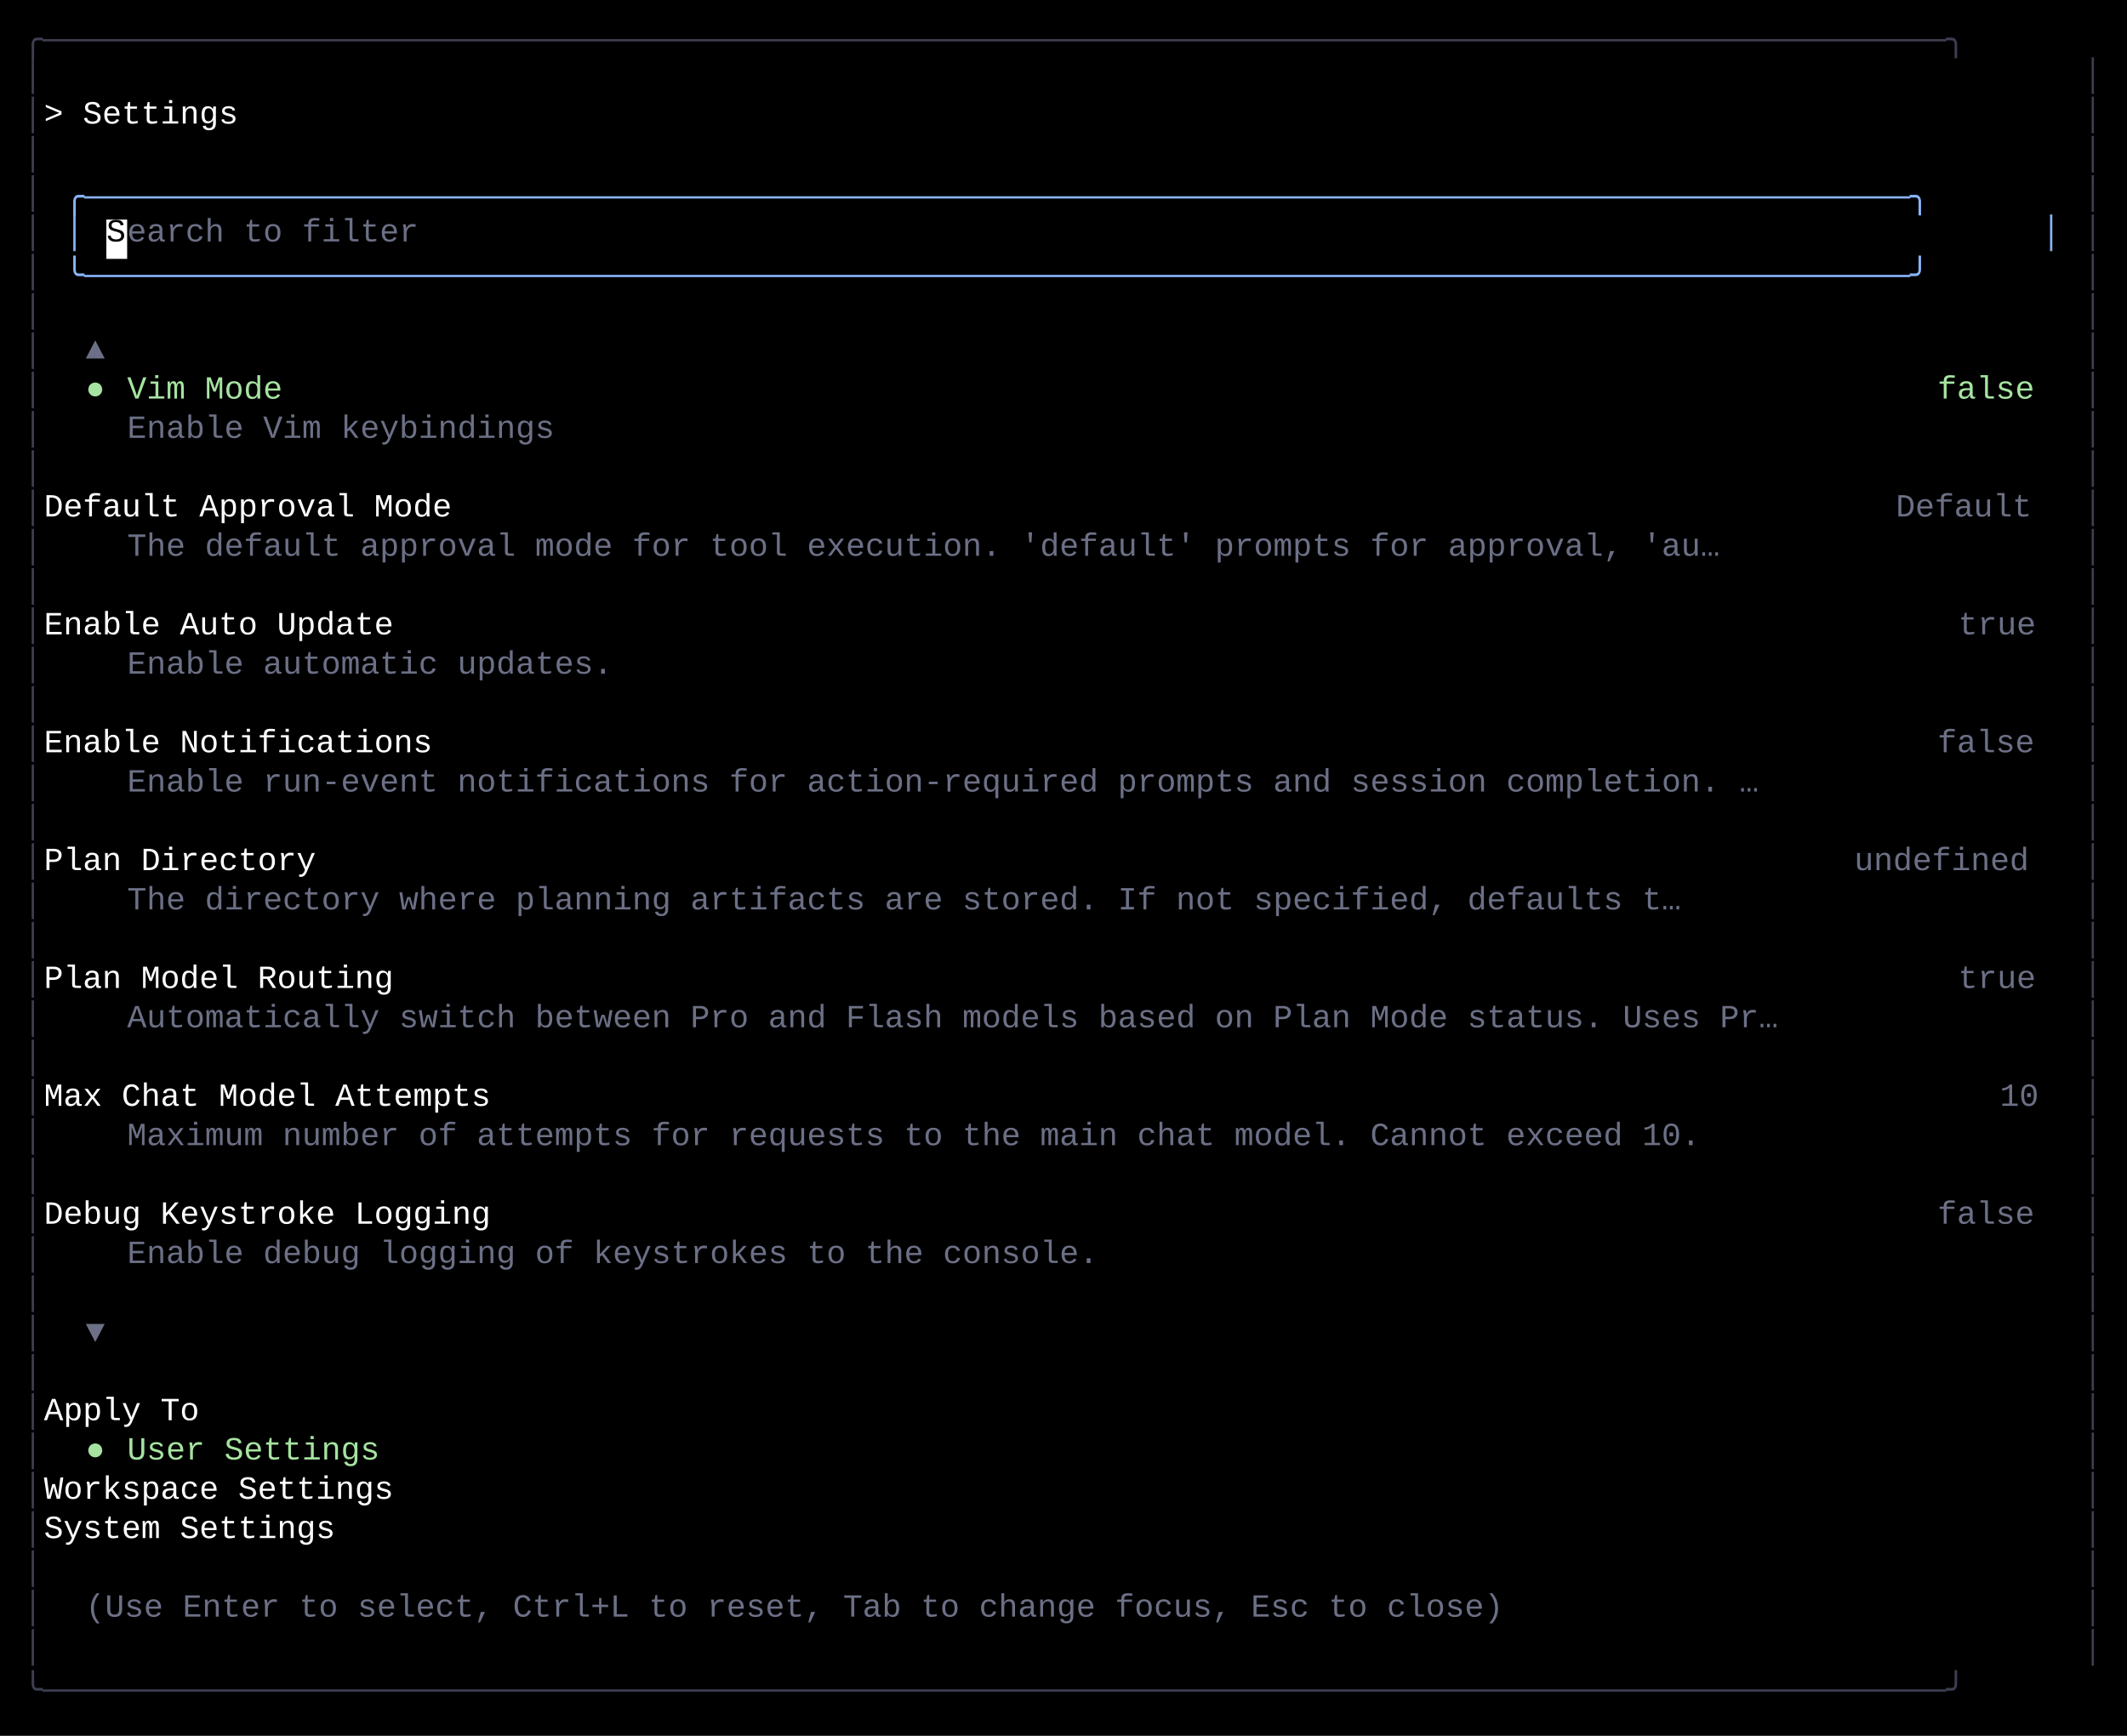
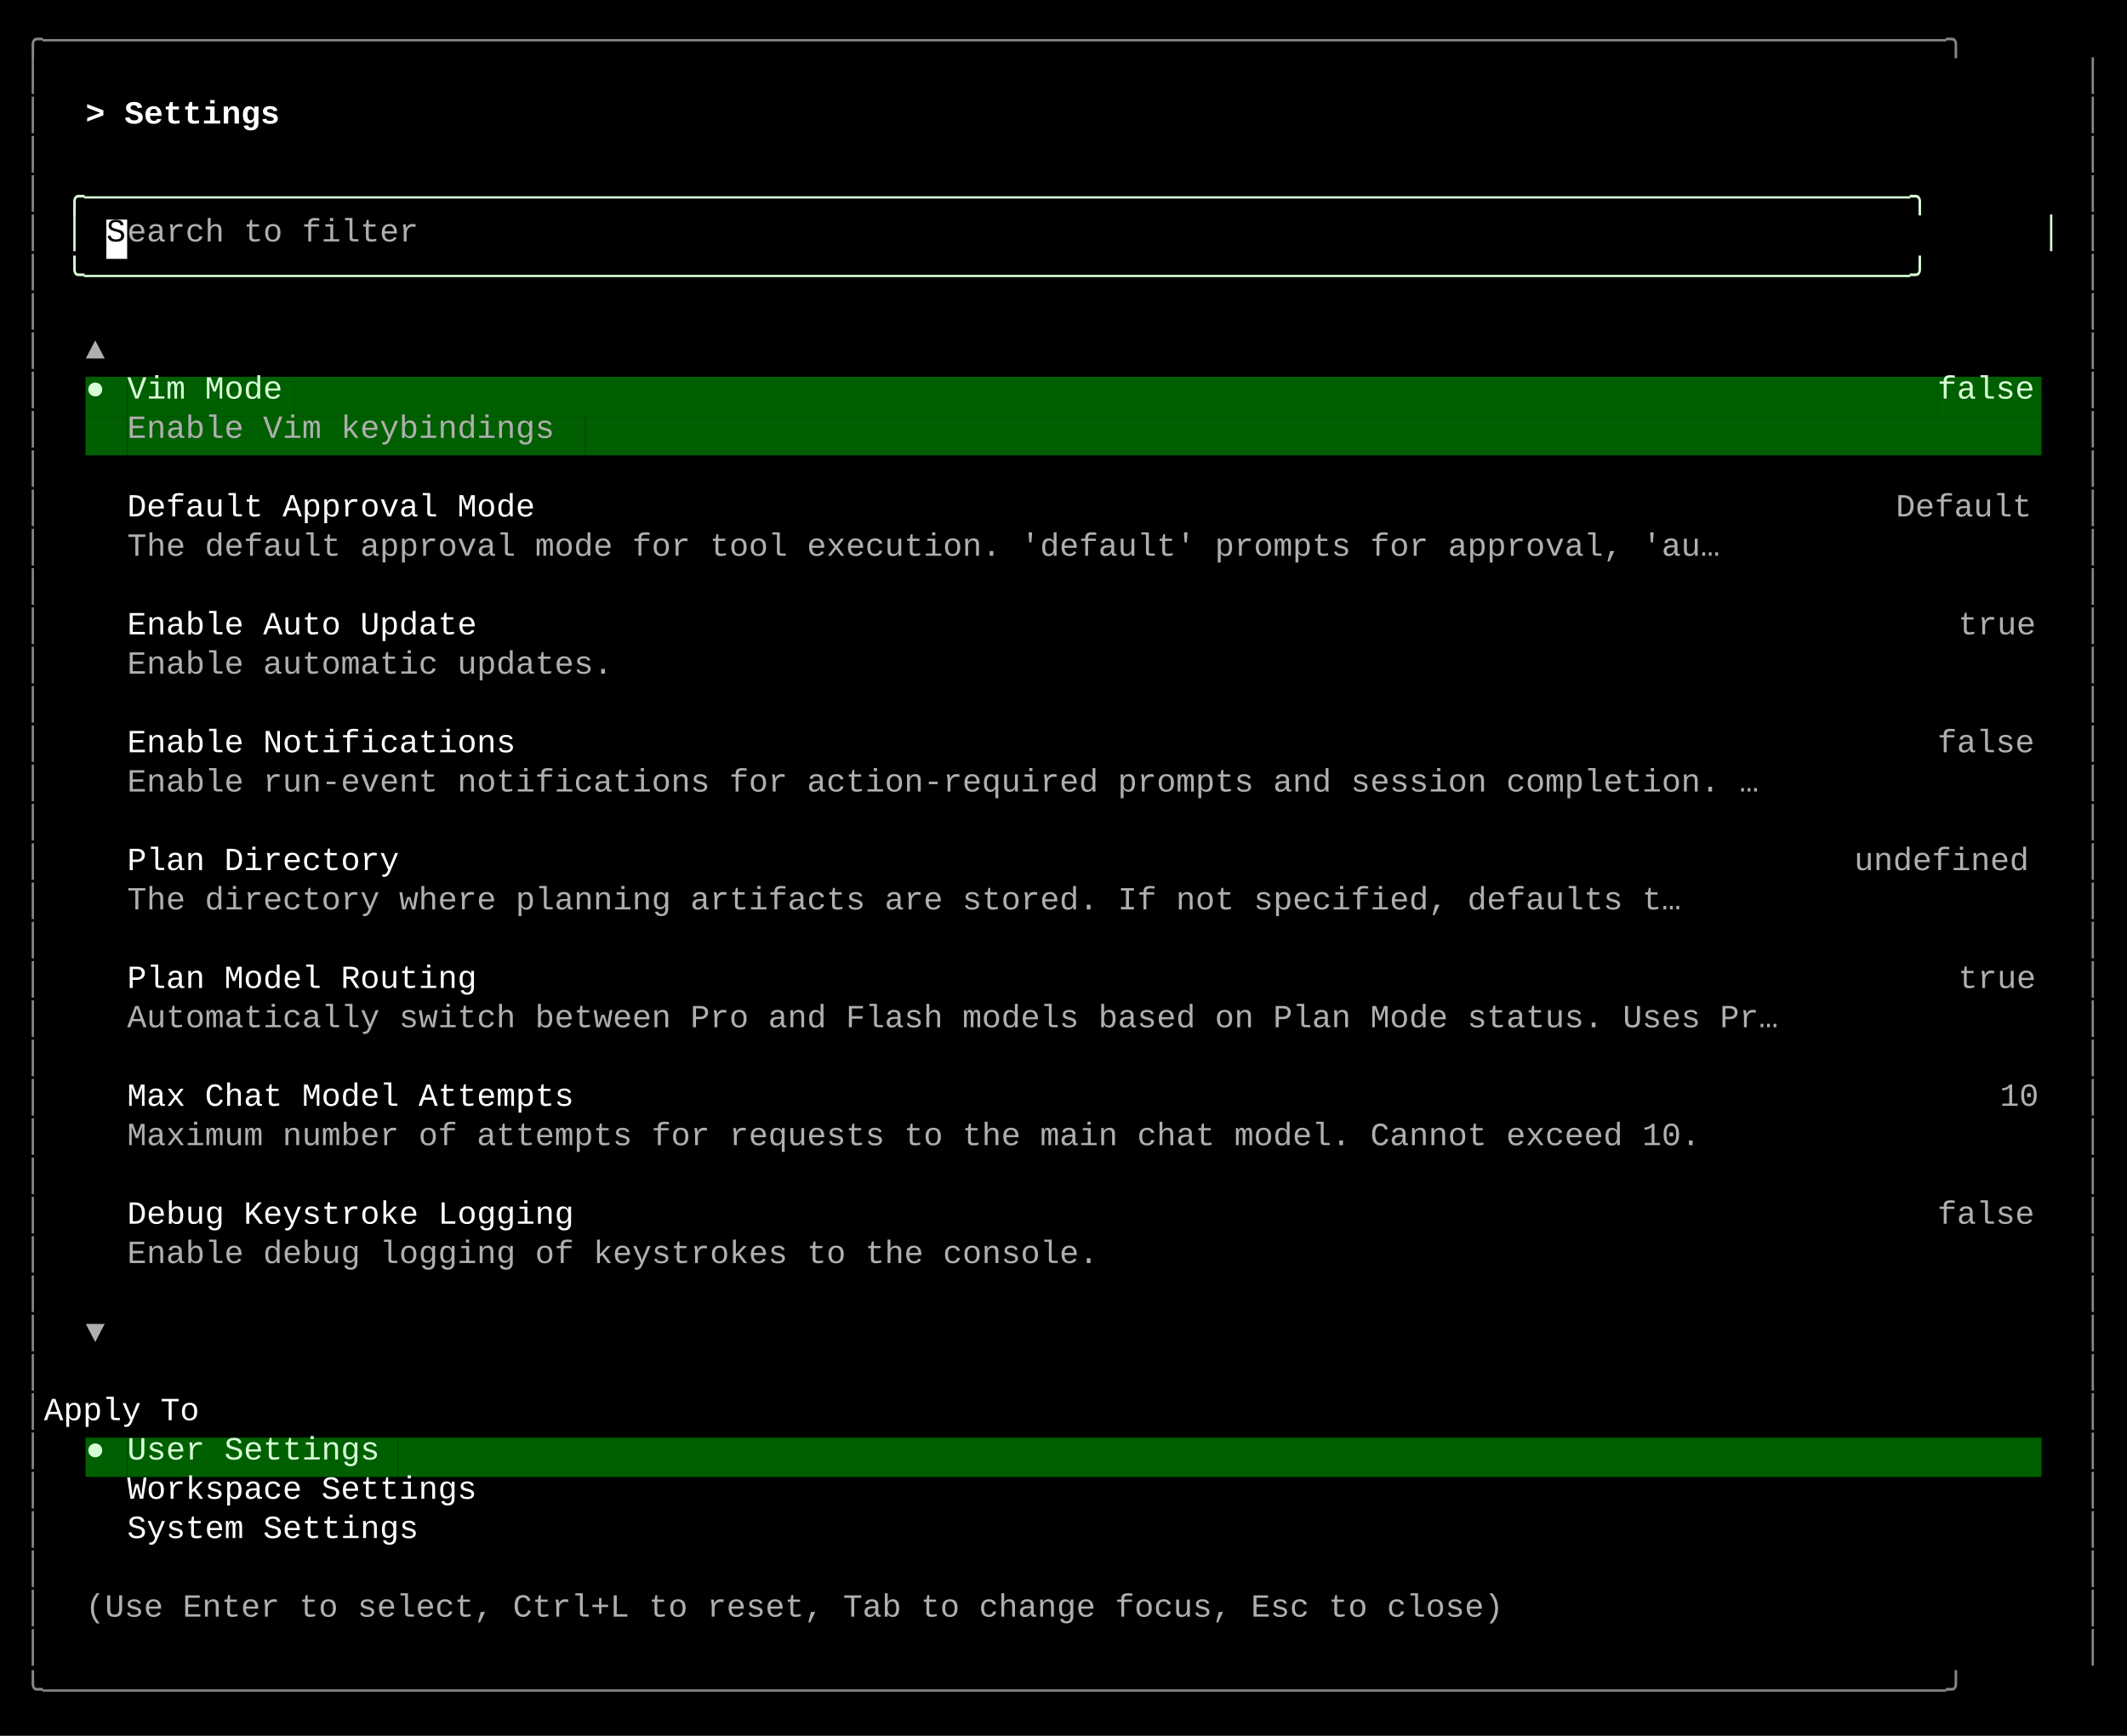
<svg xmlns="http://www.w3.org/2000/svg" width="920" height="751" viewBox="0 0 920 751">
  <style>
    text { font-family: Consolas, "Courier New", monospace; font-size: 14px; dominant-baseline: text-before-edge; white-space: pre; }
  </style>
  <rect width="920" height="751" fill="#000000" />
  <g transform="translate(10, 10)">
-     <text x="0" y="2" fill="#3d3f51" textLength="900" lengthAdjust="spacingAndGlyphs">╭──────────────────────────────────────────────────────────────────────────────────────────────────╮</text>
-     <text x="0" y="19" fill="#3d3f51" textLength="9" lengthAdjust="spacingAndGlyphs">│</text>
-     <text x="891" y="19" fill="#3d3f51" textLength="9" lengthAdjust="spacingAndGlyphs">│</text>
-     <text x="0" y="36" fill="#3d3f51" textLength="9" lengthAdjust="spacingAndGlyphs">│</text>
-     <text x="9" y="36" fill="#ffffff" textLength="882" lengthAdjust="spacingAndGlyphs">  &gt; Settings                                                                                      </text>
-     <text x="891" y="36" fill="#3d3f51" textLength="9" lengthAdjust="spacingAndGlyphs">│</text>
-     <text x="0" y="53" fill="#3d3f51" textLength="9" lengthAdjust="spacingAndGlyphs">│</text>
-     <text x="891" y="53" fill="#3d3f51" textLength="9" lengthAdjust="spacingAndGlyphs">│</text>
-     <text x="0" y="70" fill="#3d3f51" textLength="9" lengthAdjust="spacingAndGlyphs">│</text>
-     <text x="18" y="70" fill="#89b4fa" textLength="864" lengthAdjust="spacingAndGlyphs">╭──────────────────────────────────────────────────────────────────────────────────────────────╮</text>
-     <text x="891" y="70" fill="#3d3f51" textLength="9" lengthAdjust="spacingAndGlyphs">│</text>
-     <text x="0" y="87" fill="#3d3f51" textLength="9" lengthAdjust="spacingAndGlyphs">│</text>
-     <text x="18" y="87" fill="#89b4fa" textLength="9" lengthAdjust="spacingAndGlyphs">│</text>
+     <text x="0" y="2" fill="#878787" textLength="900" lengthAdjust="spacingAndGlyphs">╭──────────────────────────────────────────────────────────────────────────────────────────────────╮</text>
+     <text x="0" y="19" fill="#878787" textLength="9" lengthAdjust="spacingAndGlyphs">│</text>
+     <text x="891" y="19" fill="#878787" textLength="9" lengthAdjust="spacingAndGlyphs">│</text>
+     <text x="0" y="36" fill="#878787" textLength="9" lengthAdjust="spacingAndGlyphs">│</text>
+     <text x="27" y="36" fill="#ffffff" textLength="99" lengthAdjust="spacingAndGlyphs" font-weight="bold">&gt; Settings </text>
+     <text x="891" y="36" fill="#878787" textLength="9" lengthAdjust="spacingAndGlyphs">│</text>
+     <text x="0" y="53" fill="#878787" textLength="9" lengthAdjust="spacingAndGlyphs">│</text>
+     <text x="891" y="53" fill="#878787" textLength="9" lengthAdjust="spacingAndGlyphs">│</text>
+     <text x="0" y="70" fill="#878787" textLength="9" lengthAdjust="spacingAndGlyphs">│</text>
+     <text x="18" y="70" fill="#d7ffd7" textLength="864" lengthAdjust="spacingAndGlyphs">╭──────────────────────────────────────────────────────────────────────────────────────────────╮</text>
+     <text x="891" y="70" fill="#878787" textLength="9" lengthAdjust="spacingAndGlyphs">│</text>
+     <text x="0" y="87" fill="#878787" textLength="9" lengthAdjust="spacingAndGlyphs">│</text>
+     <text x="18" y="87" fill="#d7ffd7" textLength="9" lengthAdjust="spacingAndGlyphs">│</text>
    <rect x="36" y="85" width="9" height="17" fill="#ffffff" />
    <text x="36" y="87" fill="#000000" textLength="9" lengthAdjust="spacingAndGlyphs">S</text>
-     <text x="45" y="87" fill="#6c7086" textLength="135" lengthAdjust="spacingAndGlyphs">earch to filter</text>
-     <text x="873" y="87" fill="#89b4fa" textLength="9" lengthAdjust="spacingAndGlyphs">│</text>
-     <text x="891" y="87" fill="#3d3f51" textLength="9" lengthAdjust="spacingAndGlyphs">│</text>
-     <text x="0" y="104" fill="#3d3f51" textLength="9" lengthAdjust="spacingAndGlyphs">│</text>
-     <text x="18" y="104" fill="#89b4fa" textLength="864" lengthAdjust="spacingAndGlyphs">╰──────────────────────────────────────────────────────────────────────────────────────────────╯</text>
-     <text x="891" y="104" fill="#3d3f51" textLength="9" lengthAdjust="spacingAndGlyphs">│</text>
-     <text x="0" y="121" fill="#3d3f51" textLength="9" lengthAdjust="spacingAndGlyphs">│</text>
-     <text x="891" y="121" fill="#3d3f51" textLength="9" lengthAdjust="spacingAndGlyphs">│</text>
-     <text x="0" y="138" fill="#3d3f51" textLength="9" lengthAdjust="spacingAndGlyphs">│</text>
-     <text x="27" y="138" fill="#6c7086" textLength="9" lengthAdjust="spacingAndGlyphs">▲</text>
-     <text x="891" y="138" fill="#3d3f51" textLength="9" lengthAdjust="spacingAndGlyphs">│</text>
-     <text x="0" y="155" fill="#3d3f51" textLength="9" lengthAdjust="spacingAndGlyphs">│</text>
-     <text x="27" y="155" fill="#a6e3a1" textLength="9" lengthAdjust="spacingAndGlyphs">●</text>
-     <text x="45" y="155" fill="#a6e3a1" textLength="72" lengthAdjust="spacingAndGlyphs">Vim Mode</text>
-     <text x="828" y="155" fill="#a6e3a1" textLength="45" lengthAdjust="spacingAndGlyphs">false</text>
-     <text x="891" y="155" fill="#3d3f51" textLength="9" lengthAdjust="spacingAndGlyphs">│</text>
-     <text x="0" y="172" fill="#3d3f51" textLength="9" lengthAdjust="spacingAndGlyphs">│</text>
-     <text x="45" y="172" fill="#6c7086" textLength="198" lengthAdjust="spacingAndGlyphs">Enable Vim keybindings</text>
-     <text x="891" y="172" fill="#3d3f51" textLength="9" lengthAdjust="spacingAndGlyphs">│</text>
-     <text x="0" y="189" fill="#3d3f51" textLength="9" lengthAdjust="spacingAndGlyphs">│</text>
-     <text x="891" y="189" fill="#3d3f51" textLength="9" lengthAdjust="spacingAndGlyphs">│</text>
-     <text x="0" y="206" fill="#3d3f51" textLength="9" lengthAdjust="spacingAndGlyphs">│</text>
-     <text x="9" y="206" fill="#ffffff" textLength="801" lengthAdjust="spacingAndGlyphs">    Default Approval Mode                                                                </text>
-     <text x="810" y="206" fill="#6c7086" textLength="63" lengthAdjust="spacingAndGlyphs">Default</text>
-     <text x="891" y="206" fill="#3d3f51" textLength="9" lengthAdjust="spacingAndGlyphs">│</text>
-     <text x="0" y="223" fill="#3d3f51" textLength="9" lengthAdjust="spacingAndGlyphs">│</text>
-     <text x="45" y="223" fill="#6c7086" textLength="738" lengthAdjust="spacingAndGlyphs">The default approval mode for tool execution. 'default' prompts for approval, 'au…</text>
-     <text x="891" y="223" fill="#3d3f51" textLength="9" lengthAdjust="spacingAndGlyphs">│</text>
-     <text x="0" y="240" fill="#3d3f51" textLength="9" lengthAdjust="spacingAndGlyphs">│</text>
-     <text x="891" y="240" fill="#3d3f51" textLength="9" lengthAdjust="spacingAndGlyphs">│</text>
-     <text x="0" y="257" fill="#3d3f51" textLength="9" lengthAdjust="spacingAndGlyphs">│</text>
-     <text x="9" y="257" fill="#ffffff" textLength="828" lengthAdjust="spacingAndGlyphs">    Enable Auto Update                                                                      </text>
-     <text x="837" y="257" fill="#6c7086" textLength="36" lengthAdjust="spacingAndGlyphs">true</text>
-     <text x="891" y="257" fill="#3d3f51" textLength="9" lengthAdjust="spacingAndGlyphs">│</text>
-     <text x="0" y="274" fill="#3d3f51" textLength="9" lengthAdjust="spacingAndGlyphs">│</text>
-     <text x="45" y="274" fill="#6c7086" textLength="225" lengthAdjust="spacingAndGlyphs">Enable automatic updates.</text>
-     <text x="891" y="274" fill="#3d3f51" textLength="9" lengthAdjust="spacingAndGlyphs">│</text>
-     <text x="0" y="291" fill="#3d3f51" textLength="9" lengthAdjust="spacingAndGlyphs">│</text>
-     <text x="891" y="291" fill="#3d3f51" textLength="9" lengthAdjust="spacingAndGlyphs">│</text>
-     <text x="0" y="308" fill="#3d3f51" textLength="9" lengthAdjust="spacingAndGlyphs">│</text>
-     <text x="9" y="308" fill="#ffffff" textLength="819" lengthAdjust="spacingAndGlyphs">    Enable Notifications                                                                   </text>
-     <text x="828" y="308" fill="#6c7086" textLength="45" lengthAdjust="spacingAndGlyphs">false</text>
-     <text x="891" y="308" fill="#3d3f51" textLength="9" lengthAdjust="spacingAndGlyphs">│</text>
-     <text x="0" y="325" fill="#3d3f51" textLength="9" lengthAdjust="spacingAndGlyphs">│</text>
-     <text x="45" y="325" fill="#6c7086" textLength="756" lengthAdjust="spacingAndGlyphs">Enable run-event notifications for action-required prompts and session completion. …</text>
-     <text x="891" y="325" fill="#3d3f51" textLength="9" lengthAdjust="spacingAndGlyphs">│</text>
-     <text x="0" y="342" fill="#3d3f51" textLength="9" lengthAdjust="spacingAndGlyphs">│</text>
-     <text x="891" y="342" fill="#3d3f51" textLength="9" lengthAdjust="spacingAndGlyphs">│</text>
-     <text x="0" y="359" fill="#3d3f51" textLength="9" lengthAdjust="spacingAndGlyphs">│</text>
-     <text x="9" y="359" fill="#ffffff" textLength="783" lengthAdjust="spacingAndGlyphs">    Plan Directory                                                                     </text>
-     <text x="792" y="359" fill="#6c7086" textLength="81" lengthAdjust="spacingAndGlyphs">undefined</text>
-     <text x="891" y="359" fill="#3d3f51" textLength="9" lengthAdjust="spacingAndGlyphs">│</text>
-     <text x="0" y="376" fill="#3d3f51" textLength="9" lengthAdjust="spacingAndGlyphs">│</text>
-     <text x="45" y="376" fill="#6c7086" textLength="720" lengthAdjust="spacingAndGlyphs">The directory where planning artifacts are stored. If not specified, defaults t…</text>
-     <text x="891" y="376" fill="#3d3f51" textLength="9" lengthAdjust="spacingAndGlyphs">│</text>
-     <text x="0" y="393" fill="#3d3f51" textLength="9" lengthAdjust="spacingAndGlyphs">│</text>
-     <text x="891" y="393" fill="#3d3f51" textLength="9" lengthAdjust="spacingAndGlyphs">│</text>
-     <text x="0" y="410" fill="#3d3f51" textLength="9" lengthAdjust="spacingAndGlyphs">│</text>
-     <text x="9" y="410" fill="#ffffff" textLength="828" lengthAdjust="spacingAndGlyphs">    Plan Model Routing                                                                      </text>
-     <text x="837" y="410" fill="#6c7086" textLength="36" lengthAdjust="spacingAndGlyphs">true</text>
-     <text x="891" y="410" fill="#3d3f51" textLength="9" lengthAdjust="spacingAndGlyphs">│</text>
-     <text x="0" y="427" fill="#3d3f51" textLength="9" lengthAdjust="spacingAndGlyphs">│</text>
-     <text x="45" y="427" fill="#6c7086" textLength="765" lengthAdjust="spacingAndGlyphs">Automatically switch between Pro and Flash models based on Plan Mode status. Uses Pr…</text>
-     <text x="891" y="427" fill="#3d3f51" textLength="9" lengthAdjust="spacingAndGlyphs">│</text>
-     <text x="0" y="444" fill="#3d3f51" textLength="9" lengthAdjust="spacingAndGlyphs">│</text>
-     <text x="891" y="444" fill="#3d3f51" textLength="9" lengthAdjust="spacingAndGlyphs">│</text>
-     <text x="0" y="461" fill="#3d3f51" textLength="9" lengthAdjust="spacingAndGlyphs">│</text>
-     <text x="9" y="461" fill="#ffffff" textLength="846" lengthAdjust="spacingAndGlyphs">    Max Chat Model Attempts                                                                   </text>
-     <text x="855" y="461" fill="#6c7086" textLength="18" lengthAdjust="spacingAndGlyphs">10</text>
-     <text x="891" y="461" fill="#3d3f51" textLength="9" lengthAdjust="spacingAndGlyphs">│</text>
-     <text x="0" y="478" fill="#3d3f51" textLength="9" lengthAdjust="spacingAndGlyphs">│</text>
-     <text x="45" y="478" fill="#6c7086" textLength="729" lengthAdjust="spacingAndGlyphs">Maximum number of attempts for requests to the main chat model. Cannot exceed 10.</text>
-     <text x="891" y="478" fill="#3d3f51" textLength="9" lengthAdjust="spacingAndGlyphs">│</text>
-     <text x="0" y="495" fill="#3d3f51" textLength="9" lengthAdjust="spacingAndGlyphs">│</text>
-     <text x="891" y="495" fill="#3d3f51" textLength="9" lengthAdjust="spacingAndGlyphs">│</text>
-     <text x="0" y="512" fill="#3d3f51" textLength="9" lengthAdjust="spacingAndGlyphs">│</text>
-     <text x="9" y="512" fill="#ffffff" textLength="819" lengthAdjust="spacingAndGlyphs">    Debug Keystroke Logging                                                                </text>
-     <text x="828" y="512" fill="#6c7086" textLength="45" lengthAdjust="spacingAndGlyphs">false</text>
-     <text x="891" y="512" fill="#3d3f51" textLength="9" lengthAdjust="spacingAndGlyphs">│</text>
-     <text x="0" y="529" fill="#3d3f51" textLength="9" lengthAdjust="spacingAndGlyphs">│</text>
-     <text x="45" y="529" fill="#6c7086" textLength="450" lengthAdjust="spacingAndGlyphs">Enable debug logging of keystrokes to the console.</text>
-     <text x="891" y="529" fill="#3d3f51" textLength="9" lengthAdjust="spacingAndGlyphs">│</text>
-     <text x="0" y="546" fill="#3d3f51" textLength="9" lengthAdjust="spacingAndGlyphs">│</text>
-     <text x="891" y="546" fill="#3d3f51" textLength="9" lengthAdjust="spacingAndGlyphs">│</text>
-     <text x="0" y="563" fill="#3d3f51" textLength="9" lengthAdjust="spacingAndGlyphs">│</text>
-     <text x="27" y="563" fill="#6c7086" textLength="9" lengthAdjust="spacingAndGlyphs">▼</text>
-     <text x="891" y="563" fill="#3d3f51" textLength="9" lengthAdjust="spacingAndGlyphs">│</text>
-     <text x="0" y="580" fill="#3d3f51" textLength="9" lengthAdjust="spacingAndGlyphs">│</text>
-     <text x="891" y="580" fill="#3d3f51" textLength="9" lengthAdjust="spacingAndGlyphs">│</text>
-     <text x="0" y="597" fill="#3d3f51" textLength="9" lengthAdjust="spacingAndGlyphs">│</text>
+     <text x="45" y="87" fill="#afafaf" textLength="135" lengthAdjust="spacingAndGlyphs">earch to filter</text>
+     <text x="873" y="87" fill="#d7ffd7" textLength="9" lengthAdjust="spacingAndGlyphs">│</text>
+     <text x="891" y="87" fill="#878787" textLength="9" lengthAdjust="spacingAndGlyphs">│</text>
+     <text x="0" y="104" fill="#878787" textLength="9" lengthAdjust="spacingAndGlyphs">│</text>
+     <text x="18" y="104" fill="#d7ffd7" textLength="864" lengthAdjust="spacingAndGlyphs">╰──────────────────────────────────────────────────────────────────────────────────────────────╯</text>
+     <text x="891" y="104" fill="#878787" textLength="9" lengthAdjust="spacingAndGlyphs">│</text>
+     <text x="0" y="121" fill="#878787" textLength="9" lengthAdjust="spacingAndGlyphs">│</text>
+     <text x="891" y="121" fill="#878787" textLength="9" lengthAdjust="spacingAndGlyphs">│</text>
+     <text x="0" y="138" fill="#878787" textLength="9" lengthAdjust="spacingAndGlyphs">│</text>
+     <text x="27" y="138" fill="#afafaf" textLength="9" lengthAdjust="spacingAndGlyphs">▲</text>
+     <text x="891" y="138" fill="#878787" textLength="9" lengthAdjust="spacingAndGlyphs">│</text>
+     <text x="0" y="155" fill="#878787" textLength="9" lengthAdjust="spacingAndGlyphs">│</text>
+     <rect x="27" y="153" width="9" height="17" fill="#005f00" />
+     <text x="27" y="155" fill="#d7ffd7" textLength="9" lengthAdjust="spacingAndGlyphs">●</text>
+     <rect x="36" y="153" width="9" height="17" fill="#005f00" />
+     <rect x="45" y="153" width="72" height="17" fill="#005f00" />
+     <text x="45" y="155" fill="#d7ffd7" textLength="72" lengthAdjust="spacingAndGlyphs">Vim Mode</text>
+     <rect x="117" y="153" width="711" height="17" fill="#005f00" />
+     <rect x="828" y="153" width="45" height="17" fill="#005f00" />
+     <text x="828" y="155" fill="#d7ffd7" textLength="45" lengthAdjust="spacingAndGlyphs">false</text>
+     <text x="891" y="155" fill="#878787" textLength="9" lengthAdjust="spacingAndGlyphs">│</text>
+     <text x="0" y="172" fill="#878787" textLength="9" lengthAdjust="spacingAndGlyphs">│</text>
+     <rect x="27" y="170" width="18" height="17" fill="#005f00" />
+     <rect x="45" y="170" width="198" height="17" fill="#005f00" />
+     <text x="45" y="172" fill="#afafaf" textLength="198" lengthAdjust="spacingAndGlyphs">Enable Vim keybindings</text>
+     <rect x="243" y="170" width="630" height="17" fill="#005f00" />
+     <text x="891" y="172" fill="#878787" textLength="9" lengthAdjust="spacingAndGlyphs">│</text>
+     <text x="0" y="189" fill="#878787" textLength="9" lengthAdjust="spacingAndGlyphs">│</text>
+     <text x="891" y="189" fill="#878787" textLength="9" lengthAdjust="spacingAndGlyphs">│</text>
+     <text x="0" y="206" fill="#878787" textLength="9" lengthAdjust="spacingAndGlyphs">│</text>
+     <text x="45" y="206" fill="#ffffff" textLength="189" lengthAdjust="spacingAndGlyphs">Default Approval Mode</text>
+     <text x="810" y="206" fill="#afafaf" textLength="63" lengthAdjust="spacingAndGlyphs">Default</text>
+     <text x="891" y="206" fill="#878787" textLength="9" lengthAdjust="spacingAndGlyphs">│</text>
+     <text x="0" y="223" fill="#878787" textLength="9" lengthAdjust="spacingAndGlyphs">│</text>
+     <text x="45" y="223" fill="#afafaf" textLength="738" lengthAdjust="spacingAndGlyphs">The default approval mode for tool execution. 'default' prompts for approval, 'au…</text>
+     <text x="891" y="223" fill="#878787" textLength="9" lengthAdjust="spacingAndGlyphs">│</text>
+     <text x="0" y="240" fill="#878787" textLength="9" lengthAdjust="spacingAndGlyphs">│</text>
+     <text x="891" y="240" fill="#878787" textLength="9" lengthAdjust="spacingAndGlyphs">│</text>
+     <text x="0" y="257" fill="#878787" textLength="9" lengthAdjust="spacingAndGlyphs">│</text>
+     <text x="45" y="257" fill="#ffffff" textLength="162" lengthAdjust="spacingAndGlyphs">Enable Auto Update</text>
+     <text x="837" y="257" fill="#afafaf" textLength="36" lengthAdjust="spacingAndGlyphs">true</text>
+     <text x="891" y="257" fill="#878787" textLength="9" lengthAdjust="spacingAndGlyphs">│</text>
+     <text x="0" y="274" fill="#878787" textLength="9" lengthAdjust="spacingAndGlyphs">│</text>
+     <text x="45" y="274" fill="#afafaf" textLength="225" lengthAdjust="spacingAndGlyphs">Enable automatic updates.</text>
+     <text x="891" y="274" fill="#878787" textLength="9" lengthAdjust="spacingAndGlyphs">│</text>
+     <text x="0" y="291" fill="#878787" textLength="9" lengthAdjust="spacingAndGlyphs">│</text>
+     <text x="891" y="291" fill="#878787" textLength="9" lengthAdjust="spacingAndGlyphs">│</text>
+     <text x="0" y="308" fill="#878787" textLength="9" lengthAdjust="spacingAndGlyphs">│</text>
+     <text x="45" y="308" fill="#ffffff" textLength="180" lengthAdjust="spacingAndGlyphs">Enable Notifications</text>
+     <text x="828" y="308" fill="#afafaf" textLength="45" lengthAdjust="spacingAndGlyphs">false</text>
+     <text x="891" y="308" fill="#878787" textLength="9" lengthAdjust="spacingAndGlyphs">│</text>
+     <text x="0" y="325" fill="#878787" textLength="9" lengthAdjust="spacingAndGlyphs">│</text>
+     <text x="45" y="325" fill="#afafaf" textLength="756" lengthAdjust="spacingAndGlyphs">Enable run-event notifications for action-required prompts and session completion. …</text>
+     <text x="891" y="325" fill="#878787" textLength="9" lengthAdjust="spacingAndGlyphs">│</text>
+     <text x="0" y="342" fill="#878787" textLength="9" lengthAdjust="spacingAndGlyphs">│</text>
+     <text x="891" y="342" fill="#878787" textLength="9" lengthAdjust="spacingAndGlyphs">│</text>
+     <text x="0" y="359" fill="#878787" textLength="9" lengthAdjust="spacingAndGlyphs">│</text>
+     <text x="45" y="359" fill="#ffffff" textLength="126" lengthAdjust="spacingAndGlyphs">Plan Directory</text>
+     <text x="792" y="359" fill="#afafaf" textLength="81" lengthAdjust="spacingAndGlyphs">undefined</text>
+     <text x="891" y="359" fill="#878787" textLength="9" lengthAdjust="spacingAndGlyphs">│</text>
+     <text x="0" y="376" fill="#878787" textLength="9" lengthAdjust="spacingAndGlyphs">│</text>
+     <text x="45" y="376" fill="#afafaf" textLength="720" lengthAdjust="spacingAndGlyphs">The directory where planning artifacts are stored. If not specified, defaults t…</text>
+     <text x="891" y="376" fill="#878787" textLength="9" lengthAdjust="spacingAndGlyphs">│</text>
+     <text x="0" y="393" fill="#878787" textLength="9" lengthAdjust="spacingAndGlyphs">│</text>
+     <text x="891" y="393" fill="#878787" textLength="9" lengthAdjust="spacingAndGlyphs">│</text>
+     <text x="0" y="410" fill="#878787" textLength="9" lengthAdjust="spacingAndGlyphs">│</text>
+     <text x="45" y="410" fill="#ffffff" textLength="162" lengthAdjust="spacingAndGlyphs">Plan Model Routing</text>
+     <text x="837" y="410" fill="#afafaf" textLength="36" lengthAdjust="spacingAndGlyphs">true</text>
+     <text x="891" y="410" fill="#878787" textLength="9" lengthAdjust="spacingAndGlyphs">│</text>
+     <text x="0" y="427" fill="#878787" textLength="9" lengthAdjust="spacingAndGlyphs">│</text>
+     <text x="45" y="427" fill="#afafaf" textLength="765" lengthAdjust="spacingAndGlyphs">Automatically switch between Pro and Flash models based on Plan Mode status. Uses Pr…</text>
+     <text x="891" y="427" fill="#878787" textLength="9" lengthAdjust="spacingAndGlyphs">│</text>
+     <text x="0" y="444" fill="#878787" textLength="9" lengthAdjust="spacingAndGlyphs">│</text>
+     <text x="891" y="444" fill="#878787" textLength="9" lengthAdjust="spacingAndGlyphs">│</text>
+     <text x="0" y="461" fill="#878787" textLength="9" lengthAdjust="spacingAndGlyphs">│</text>
+     <text x="45" y="461" fill="#ffffff" textLength="207" lengthAdjust="spacingAndGlyphs">Max Chat Model Attempts</text>
+     <text x="855" y="461" fill="#afafaf" textLength="18" lengthAdjust="spacingAndGlyphs">10</text>
+     <text x="891" y="461" fill="#878787" textLength="9" lengthAdjust="spacingAndGlyphs">│</text>
+     <text x="0" y="478" fill="#878787" textLength="9" lengthAdjust="spacingAndGlyphs">│</text>
+     <text x="45" y="478" fill="#afafaf" textLength="729" lengthAdjust="spacingAndGlyphs">Maximum number of attempts for requests to the main chat model. Cannot exceed 10.</text>
+     <text x="891" y="478" fill="#878787" textLength="9" lengthAdjust="spacingAndGlyphs">│</text>
+     <text x="0" y="495" fill="#878787" textLength="9" lengthAdjust="spacingAndGlyphs">│</text>
+     <text x="891" y="495" fill="#878787" textLength="9" lengthAdjust="spacingAndGlyphs">│</text>
+     <text x="0" y="512" fill="#878787" textLength="9" lengthAdjust="spacingAndGlyphs">│</text>
+     <text x="45" y="512" fill="#ffffff" textLength="207" lengthAdjust="spacingAndGlyphs">Debug Keystroke Logging</text>
+     <text x="828" y="512" fill="#afafaf" textLength="45" lengthAdjust="spacingAndGlyphs">false</text>
+     <text x="891" y="512" fill="#878787" textLength="9" lengthAdjust="spacingAndGlyphs">│</text>
+     <text x="0" y="529" fill="#878787" textLength="9" lengthAdjust="spacingAndGlyphs">│</text>
+     <text x="45" y="529" fill="#afafaf" textLength="450" lengthAdjust="spacingAndGlyphs">Enable debug logging of keystrokes to the console.</text>
+     <text x="891" y="529" fill="#878787" textLength="9" lengthAdjust="spacingAndGlyphs">│</text>
+     <text x="0" y="546" fill="#878787" textLength="9" lengthAdjust="spacingAndGlyphs">│</text>
+     <text x="891" y="546" fill="#878787" textLength="9" lengthAdjust="spacingAndGlyphs">│</text>
+     <text x="0" y="563" fill="#878787" textLength="9" lengthAdjust="spacingAndGlyphs">│</text>
+     <text x="27" y="563" fill="#afafaf" textLength="9" lengthAdjust="spacingAndGlyphs">▼</text>
+     <text x="891" y="563" fill="#878787" textLength="9" lengthAdjust="spacingAndGlyphs">│</text>
+     <text x="0" y="580" fill="#878787" textLength="9" lengthAdjust="spacingAndGlyphs">│</text>
+     <text x="891" y="580" fill="#878787" textLength="9" lengthAdjust="spacingAndGlyphs">│</text>
+     <text x="0" y="597" fill="#878787" textLength="9" lengthAdjust="spacingAndGlyphs">│</text>
    <text x="9" y="597" fill="#ffffff" textLength="882" lengthAdjust="spacingAndGlyphs">    Apply To                                                                                      </text>
-     <text x="891" y="597" fill="#3d3f51" textLength="9" lengthAdjust="spacingAndGlyphs">│</text>
-     <text x="0" y="614" fill="#3d3f51" textLength="9" lengthAdjust="spacingAndGlyphs">│</text>
-     <text x="27" y="614" fill="#a6e3a1" textLength="9" lengthAdjust="spacingAndGlyphs">●</text>
-     <text x="45" y="614" fill="#a6e3a1" textLength="117" lengthAdjust="spacingAndGlyphs">User Settings</text>
-     <text x="891" y="614" fill="#3d3f51" textLength="9" lengthAdjust="spacingAndGlyphs">│</text>
-     <text x="0" y="631" fill="#3d3f51" textLength="9" lengthAdjust="spacingAndGlyphs">│</text>
-     <text x="9" y="631" fill="#ffffff" textLength="882" lengthAdjust="spacingAndGlyphs">    Workspace Settings                                                                            </text>
-     <text x="891" y="631" fill="#3d3f51" textLength="9" lengthAdjust="spacingAndGlyphs">│</text>
-     <text x="0" y="648" fill="#3d3f51" textLength="9" lengthAdjust="spacingAndGlyphs">│</text>
-     <text x="9" y="648" fill="#ffffff" textLength="882" lengthAdjust="spacingAndGlyphs">    System Settings                                                                               </text>
-     <text x="891" y="648" fill="#3d3f51" textLength="9" lengthAdjust="spacingAndGlyphs">│</text>
-     <text x="0" y="665" fill="#3d3f51" textLength="9" lengthAdjust="spacingAndGlyphs">│</text>
-     <text x="891" y="665" fill="#3d3f51" textLength="9" lengthAdjust="spacingAndGlyphs">│</text>
-     <text x="0" y="682" fill="#3d3f51" textLength="9" lengthAdjust="spacingAndGlyphs">│</text>
-     <text x="27" y="682" fill="#6c7086" textLength="657" lengthAdjust="spacingAndGlyphs">(Use Enter to select, Ctrl+L to reset, Tab to change focus, Esc to close)</text>
-     <text x="891" y="682" fill="#3d3f51" textLength="9" lengthAdjust="spacingAndGlyphs">│</text>
-     <text x="0" y="699" fill="#3d3f51" textLength="9" lengthAdjust="spacingAndGlyphs">│</text>
-     <text x="891" y="699" fill="#3d3f51" textLength="9" lengthAdjust="spacingAndGlyphs">│</text>
-     <text x="0" y="716" fill="#3d3f51" textLength="900" lengthAdjust="spacingAndGlyphs">╰──────────────────────────────────────────────────────────────────────────────────────────────────╯</text>
+     <text x="891" y="597" fill="#878787" textLength="9" lengthAdjust="spacingAndGlyphs">│</text>
+     <text x="0" y="614" fill="#878787" textLength="9" lengthAdjust="spacingAndGlyphs">│</text>
+     <rect x="27" y="612" width="9" height="17" fill="#005f00" />
+     <text x="27" y="614" fill="#d7ffd7" textLength="9" lengthAdjust="spacingAndGlyphs">●</text>
+     <rect x="36" y="612" width="9" height="17" fill="#005f00" />
+     <rect x="45" y="612" width="117" height="17" fill="#005f00" />
+     <text x="45" y="614" fill="#d7ffd7" textLength="117" lengthAdjust="spacingAndGlyphs">User Settings</text>
+     <rect x="162" y="612" width="711" height="17" fill="#005f00" />
+     <text x="891" y="614" fill="#878787" textLength="9" lengthAdjust="spacingAndGlyphs">│</text>
+     <text x="0" y="631" fill="#878787" textLength="9" lengthAdjust="spacingAndGlyphs">│</text>
+     <text x="45" y="631" fill="#ffffff" textLength="162" lengthAdjust="spacingAndGlyphs">Workspace Settings</text>
+     <text x="891" y="631" fill="#878787" textLength="9" lengthAdjust="spacingAndGlyphs">│</text>
+     <text x="0" y="648" fill="#878787" textLength="9" lengthAdjust="spacingAndGlyphs">│</text>
+     <text x="45" y="648" fill="#ffffff" textLength="135" lengthAdjust="spacingAndGlyphs">System Settings</text>
+     <text x="891" y="648" fill="#878787" textLength="9" lengthAdjust="spacingAndGlyphs">│</text>
+     <text x="0" y="665" fill="#878787" textLength="9" lengthAdjust="spacingAndGlyphs">│</text>
+     <text x="891" y="665" fill="#878787" textLength="9" lengthAdjust="spacingAndGlyphs">│</text>
+     <text x="0" y="682" fill="#878787" textLength="9" lengthAdjust="spacingAndGlyphs">│</text>
+     <text x="27" y="682" fill="#afafaf" textLength="657" lengthAdjust="spacingAndGlyphs">(Use Enter to select, Ctrl+L to reset, Tab to change focus, Esc to close)</text>
+     <text x="891" y="682" fill="#878787" textLength="9" lengthAdjust="spacingAndGlyphs">│</text>
+     <text x="0" y="699" fill="#878787" textLength="9" lengthAdjust="spacingAndGlyphs">│</text>
+     <text x="891" y="699" fill="#878787" textLength="9" lengthAdjust="spacingAndGlyphs">│</text>
+     <text x="0" y="716" fill="#878787" textLength="900" lengthAdjust="spacingAndGlyphs">╰──────────────────────────────────────────────────────────────────────────────────────────────────╯</text>
  </g>
</svg>
